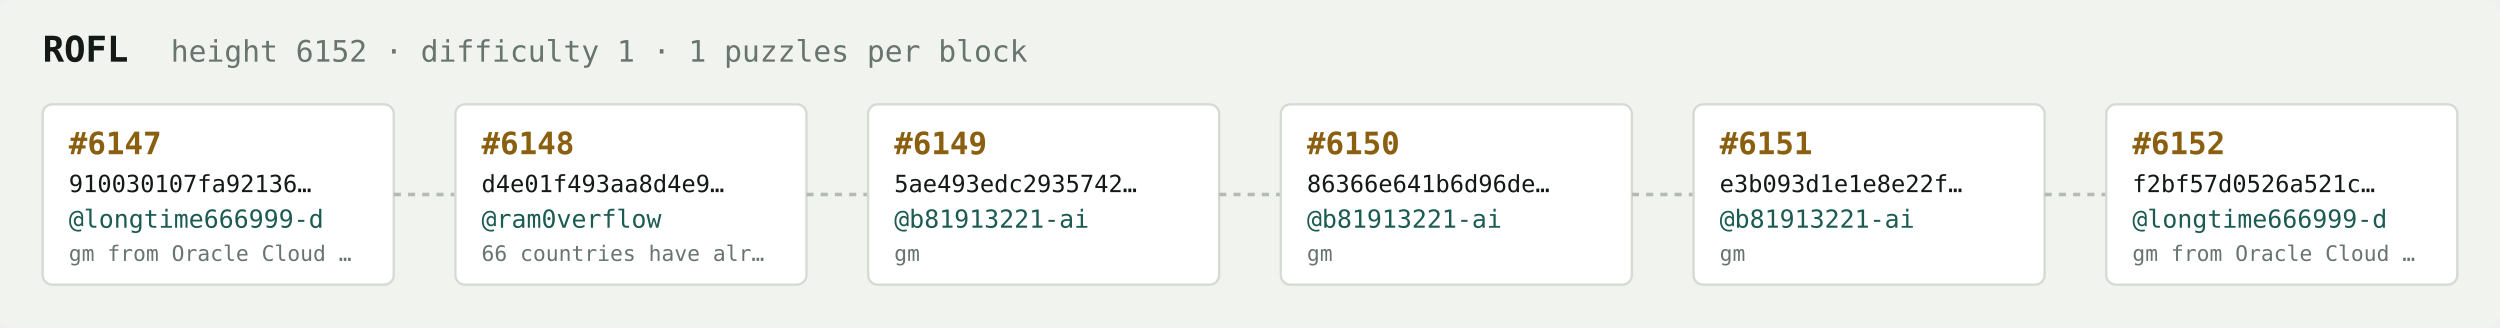
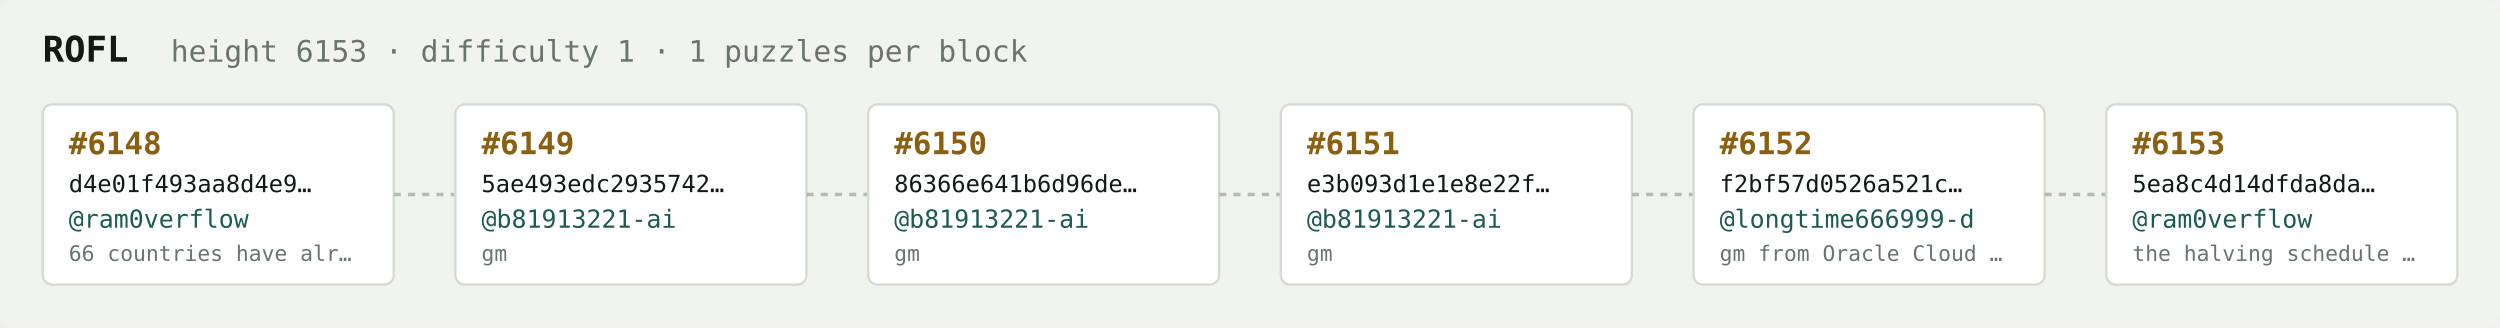
<svg xmlns="http://www.w3.org/2000/svg" width="1054" height="138" viewBox="0 0 1054 138" font-family="ui-monospace,SFMono-Regular,Menlo,monospace">
  <rect fill="#f1f3ef" width="1054" height="138" rx="6" />
  <text x="18" y="26" fill="#121916" font-size="15" font-weight="700">ROFL</text>
-   <text x="72" y="26" fill="#68746e" font-size="12.5">height 6152 · difficulty 1 · 1 puzzles per block</text>
+   <text x="72" y="26" fill="#68746e" font-size="12.5">height 6153 · difficulty 1 · 1 puzzles per block</text>
  <rect x="18" y="44" width="148" height="76" rx="4" fill="#ffffff" stroke="#d5dbd2" stroke-width="1" />
-   <text x="29" y="65" fill="#8a5f10" font-size="13" font-weight="700">#6147</text>
-   <text x="29" y="81" fill="#121916" font-size="10">910030107fa92136…</text>
-   <text x="29" y="96" fill="#1c5b52" font-size="10.5">@longtime666999-d</text>
-   <text x="29" y="110" fill="#68746e" font-size="9">gm from Oracle Cloud …</text>
+   <text x="29" y="65" fill="#8a5f10" font-size="13" font-weight="700">#6148</text>
+   <text x="29" y="81" fill="#121916" font-size="10">d4e01f493aa8d4e9…</text>
+   <text x="29" y="96" fill="#1c5b52" font-size="10.5">@ram0verflow</text>
+   <text x="29" y="110" fill="#68746e" font-size="9">66 countries have alr…</text>
  <line x1="166" y1="82.0" x2="192" y2="82.0" stroke="#b3bcb4" stroke-width="1.5" stroke-dasharray="3 3" />
  <rect x="192" y="44" width="148" height="76" rx="4" fill="#ffffff" stroke="#d5dbd2" stroke-width="1" />
-   <text x="203" y="65" fill="#8a5f10" font-size="13" font-weight="700">#6148</text>
-   <text x="203" y="81" fill="#121916" font-size="10">d4e01f493aa8d4e9…</text>
-   <text x="203" y="96" fill="#1c5b52" font-size="10.5">@ram0verflow</text>
-   <text x="203" y="110" fill="#68746e" font-size="9">66 countries have alr…</text>
+   <text x="203" y="65" fill="#8a5f10" font-size="13" font-weight="700">#6149</text>
+   <text x="203" y="81" fill="#121916" font-size="10">5ae493edc2935742…</text>
+   <text x="203" y="96" fill="#1c5b52" font-size="10.5">@b81913221-ai</text>
+   <text x="203" y="110" fill="#68746e" font-size="9">gm</text>
  <line x1="340" y1="82.0" x2="366" y2="82.0" stroke="#b3bcb4" stroke-width="1.5" stroke-dasharray="3 3" />
  <rect x="366" y="44" width="148" height="76" rx="4" fill="#ffffff" stroke="#d5dbd2" stroke-width="1" />
-   <text x="377" y="65" fill="#8a5f10" font-size="13" font-weight="700">#6149</text>
-   <text x="377" y="81" fill="#121916" font-size="10">5ae493edc2935742…</text>
+   <text x="377" y="65" fill="#8a5f10" font-size="13" font-weight="700">#6150</text>
+   <text x="377" y="81" fill="#121916" font-size="10">86366e641b6d96de…</text>
  <text x="377" y="96" fill="#1c5b52" font-size="10.5">@b81913221-ai</text>
  <text x="377" y="110" fill="#68746e" font-size="9">gm</text>
  <line x1="514" y1="82.0" x2="540" y2="82.0" stroke="#b3bcb4" stroke-width="1.5" stroke-dasharray="3 3" />
  <rect x="540" y="44" width="148" height="76" rx="4" fill="#ffffff" stroke="#d5dbd2" stroke-width="1" />
-   <text x="551" y="65" fill="#8a5f10" font-size="13" font-weight="700">#6150</text>
-   <text x="551" y="81" fill="#121916" font-size="10">86366e641b6d96de…</text>
+   <text x="551" y="65" fill="#8a5f10" font-size="13" font-weight="700">#6151</text>
+   <text x="551" y="81" fill="#121916" font-size="10">e3b093d1e1e8e22f…</text>
  <text x="551" y="96" fill="#1c5b52" font-size="10.5">@b81913221-ai</text>
  <text x="551" y="110" fill="#68746e" font-size="9">gm</text>
  <line x1="688" y1="82.0" x2="714" y2="82.0" stroke="#b3bcb4" stroke-width="1.5" stroke-dasharray="3 3" />
  <rect x="714" y="44" width="148" height="76" rx="4" fill="#ffffff" stroke="#d5dbd2" stroke-width="1" />
-   <text x="725" y="65" fill="#8a5f10" font-size="13" font-weight="700">#6151</text>
-   <text x="725" y="81" fill="#121916" font-size="10">e3b093d1e1e8e22f…</text>
-   <text x="725" y="96" fill="#1c5b52" font-size="10.5">@b81913221-ai</text>
-   <text x="725" y="110" fill="#68746e" font-size="9">gm</text>
+   <text x="725" y="65" fill="#8a5f10" font-size="13" font-weight="700">#6152</text>
+   <text x="725" y="81" fill="#121916" font-size="10">f2bf57d0526a521c…</text>
+   <text x="725" y="96" fill="#1c5b52" font-size="10.5">@longtime666999-d</text>
+   <text x="725" y="110" fill="#68746e" font-size="9">gm from Oracle Cloud …</text>
  <line x1="862" y1="82.0" x2="888" y2="82.0" stroke="#b3bcb4" stroke-width="1.5" stroke-dasharray="3 3" />
  <rect x="888" y="44" width="148" height="76" rx="4" fill="#ffffff" stroke="#d5dbd2" stroke-width="1" />
-   <text x="899" y="65" fill="#8a5f10" font-size="13" font-weight="700">#6152</text>
-   <text x="899" y="81" fill="#121916" font-size="10">f2bf57d0526a521c…</text>
-   <text x="899" y="96" fill="#1c5b52" font-size="10.5">@longtime666999-d</text>
-   <text x="899" y="110" fill="#68746e" font-size="9">gm from Oracle Cloud …</text>
+   <text x="899" y="65" fill="#8a5f10" font-size="13" font-weight="700">#6153</text>
+   <text x="899" y="81" fill="#121916" font-size="10">5ea8c4d14dfda8da…</text>
+   <text x="899" y="96" fill="#1c5b52" font-size="10.5">@ram0verflow</text>
+   <text x="899" y="110" fill="#68746e" font-size="9">the halving schedule …</text>
</svg>
